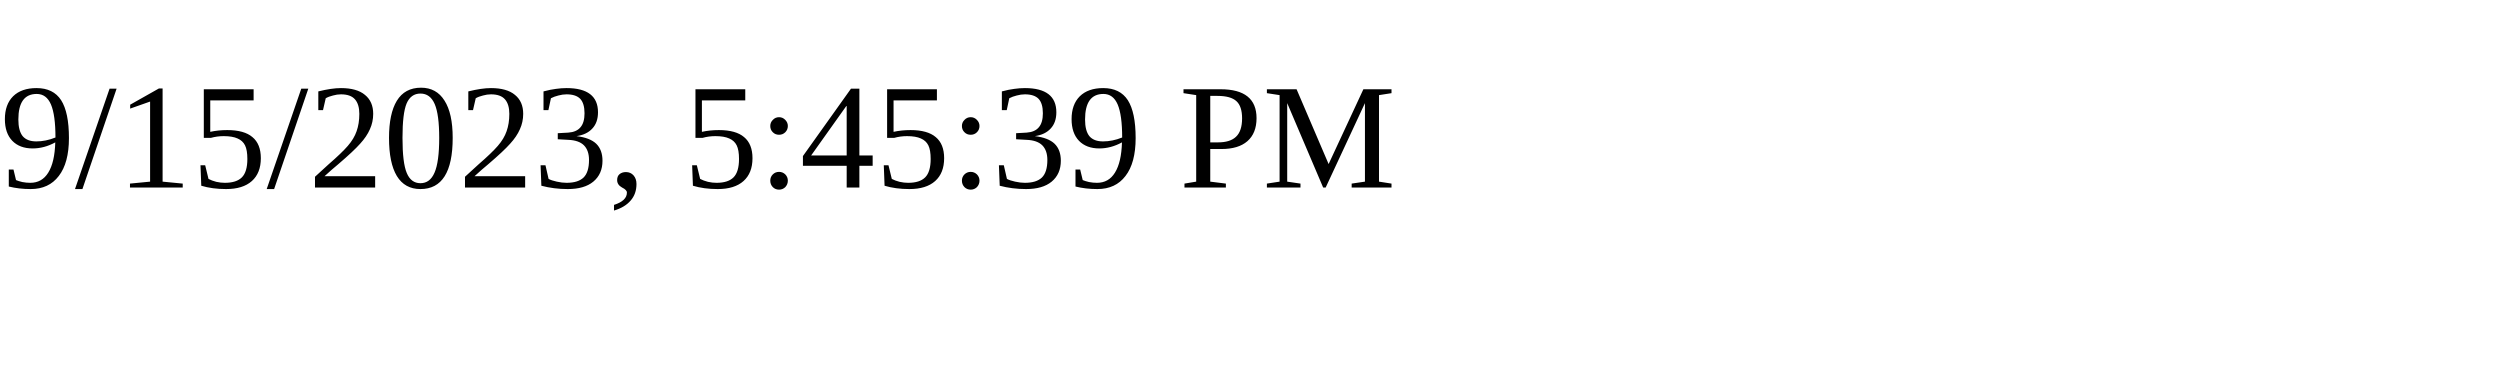
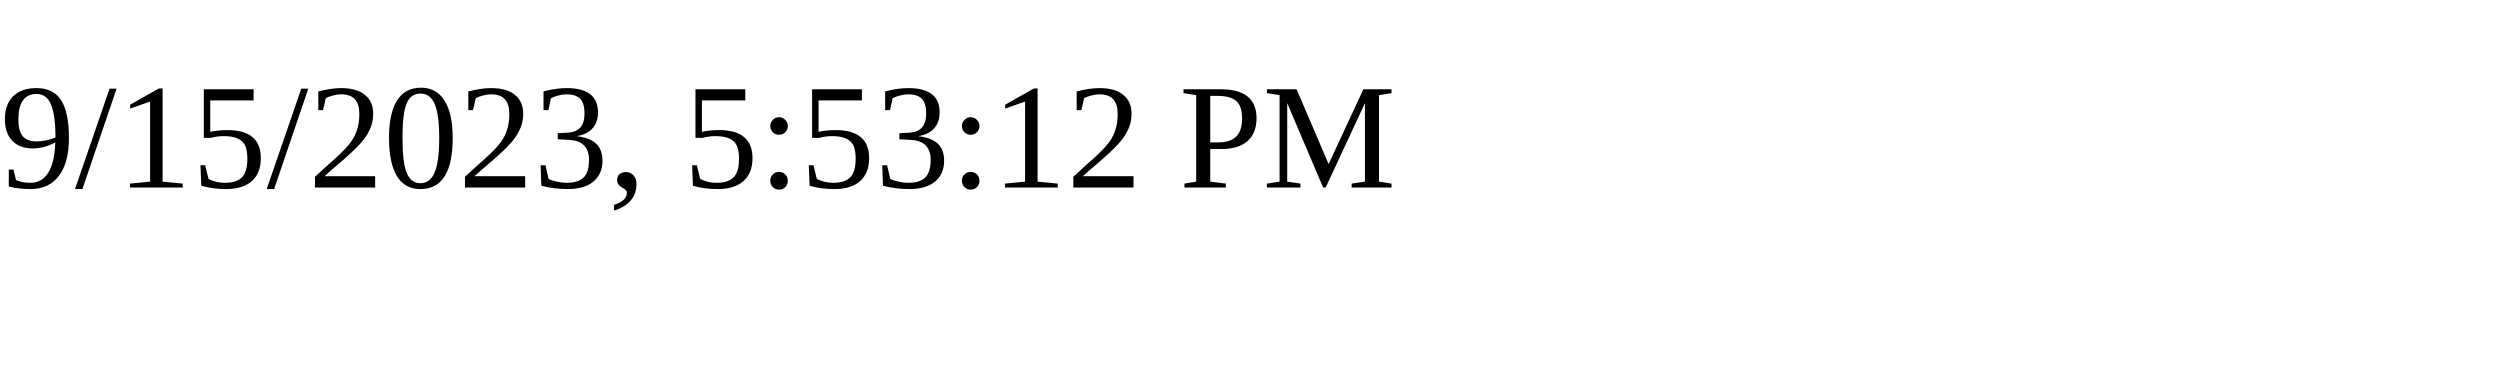
<svg xmlns="http://www.w3.org/2000/svg" height="30" width="200">
-   <text x="0" y="15">9/15/2023, 5:45:39 PM</text>
+   <text x="0" y="15">9/15/2023, 5:53:12 PM</text>
</svg>
